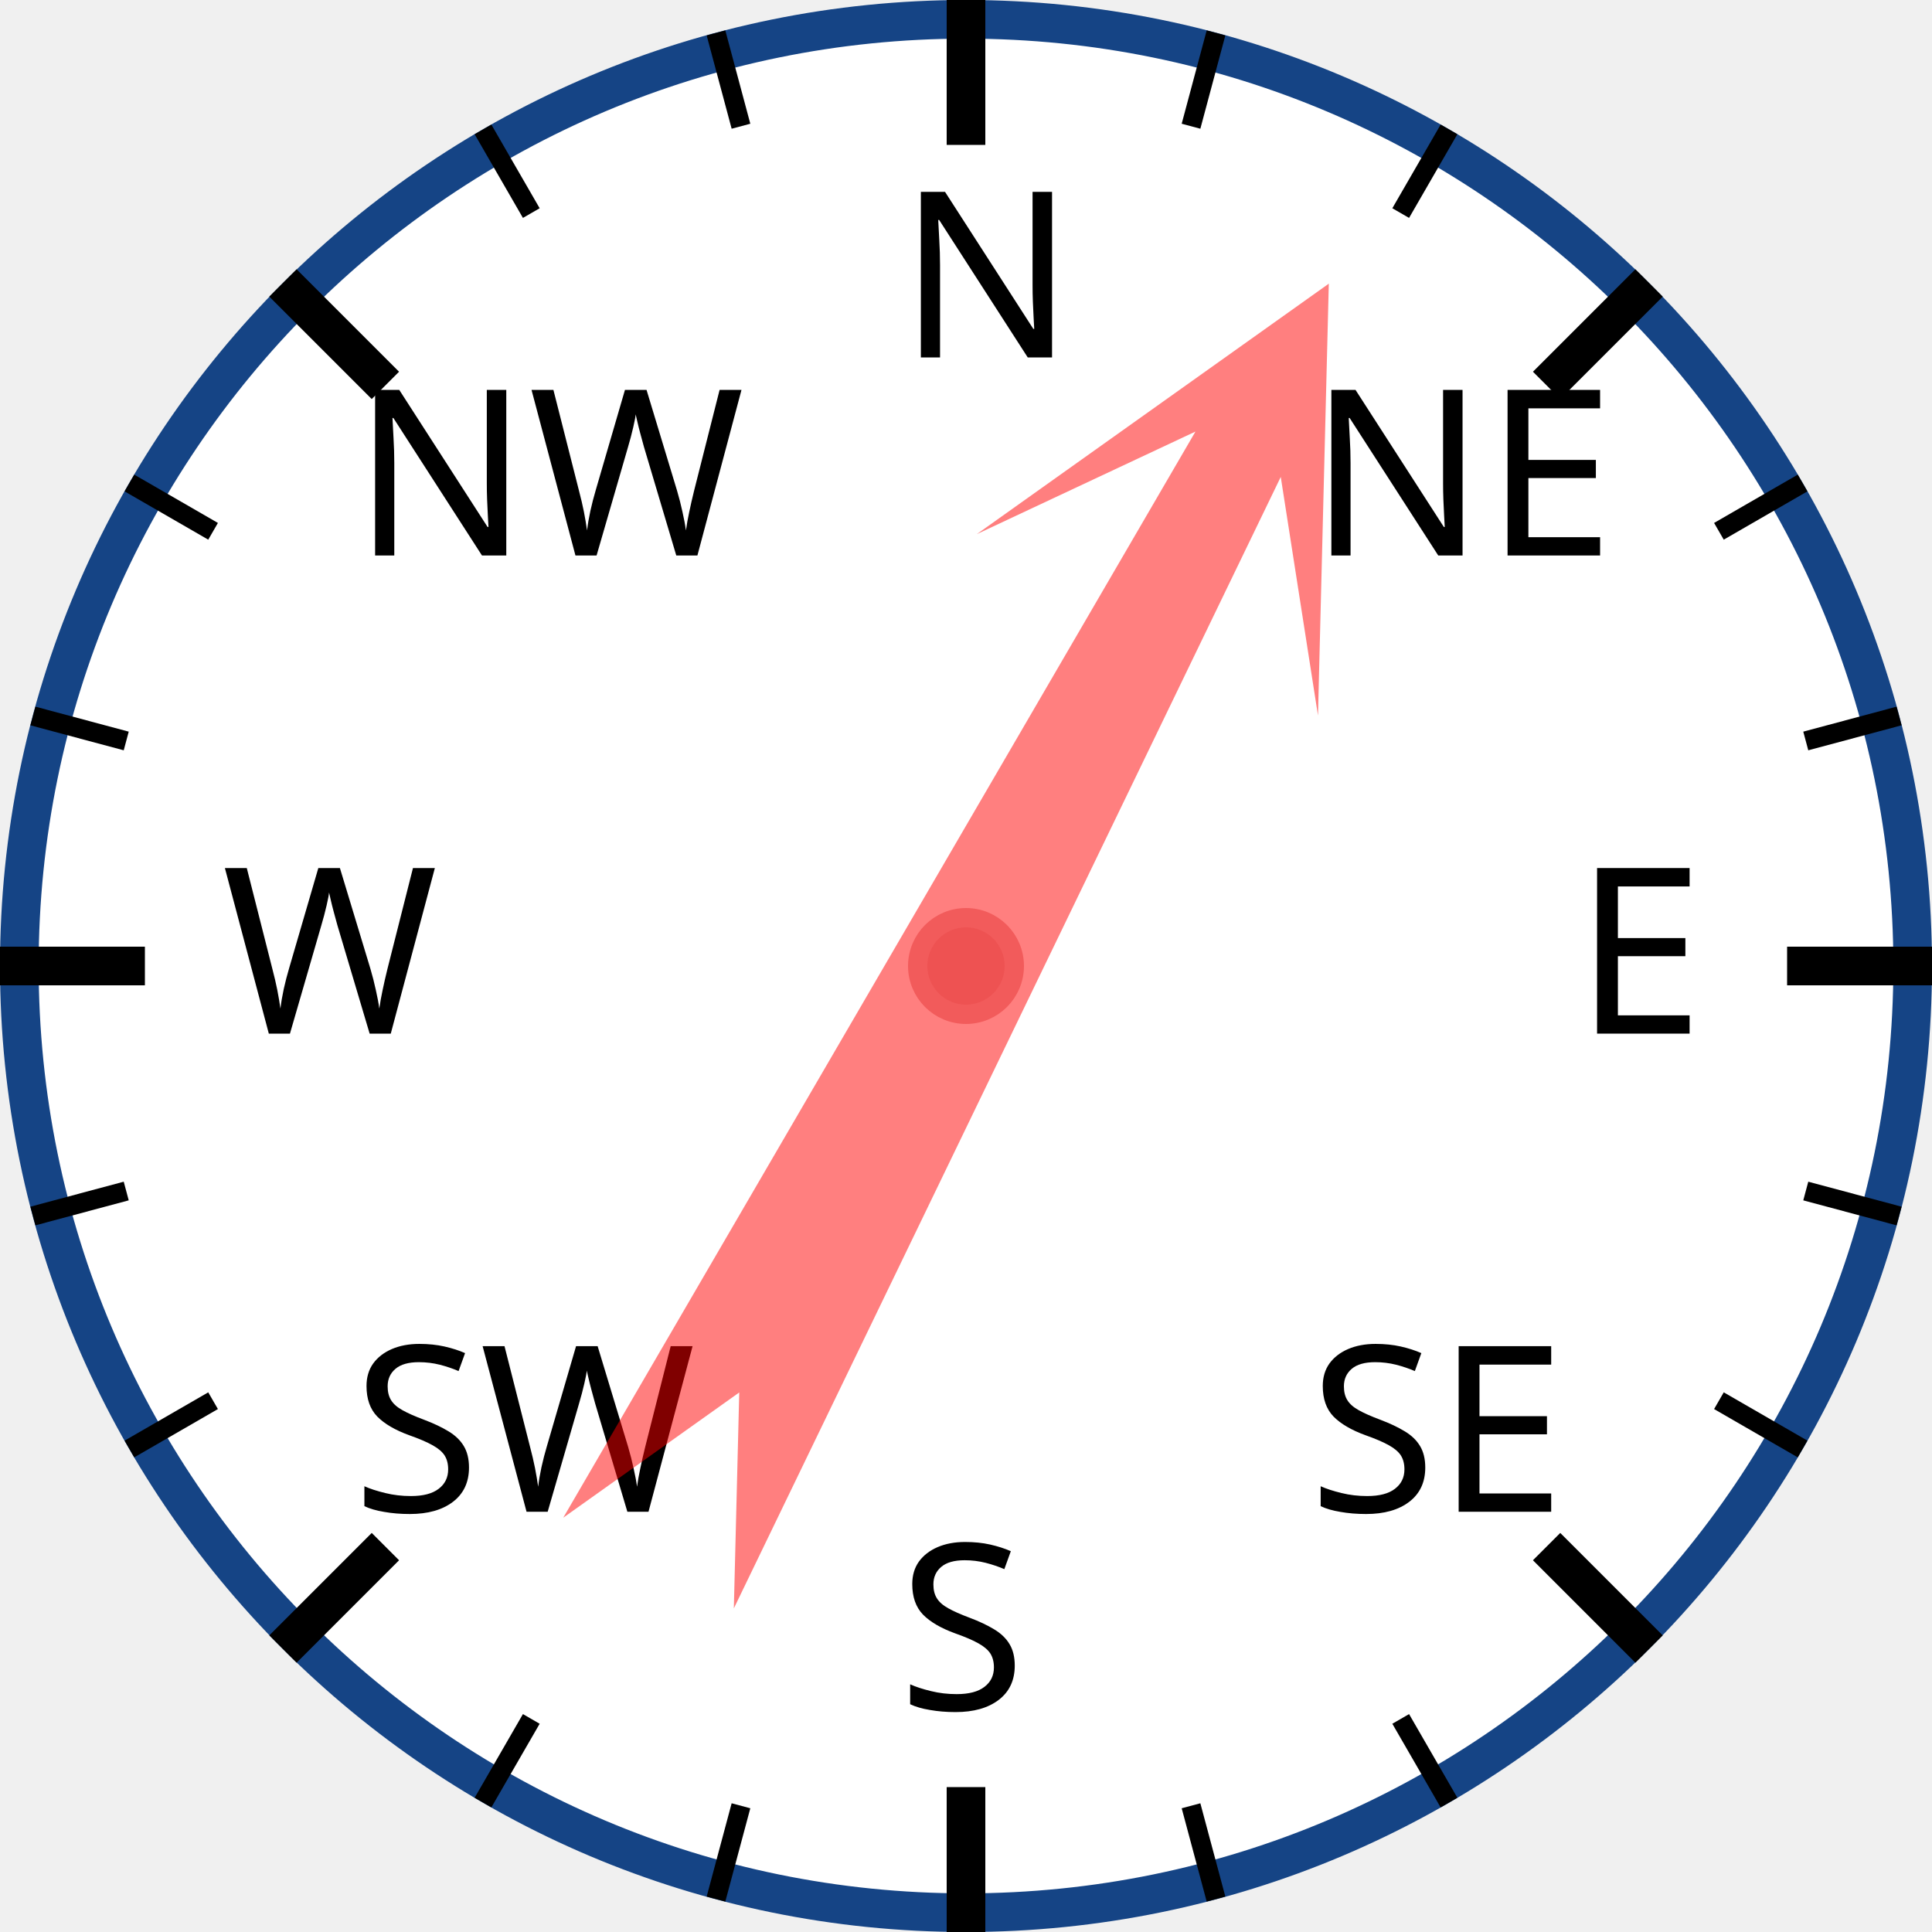
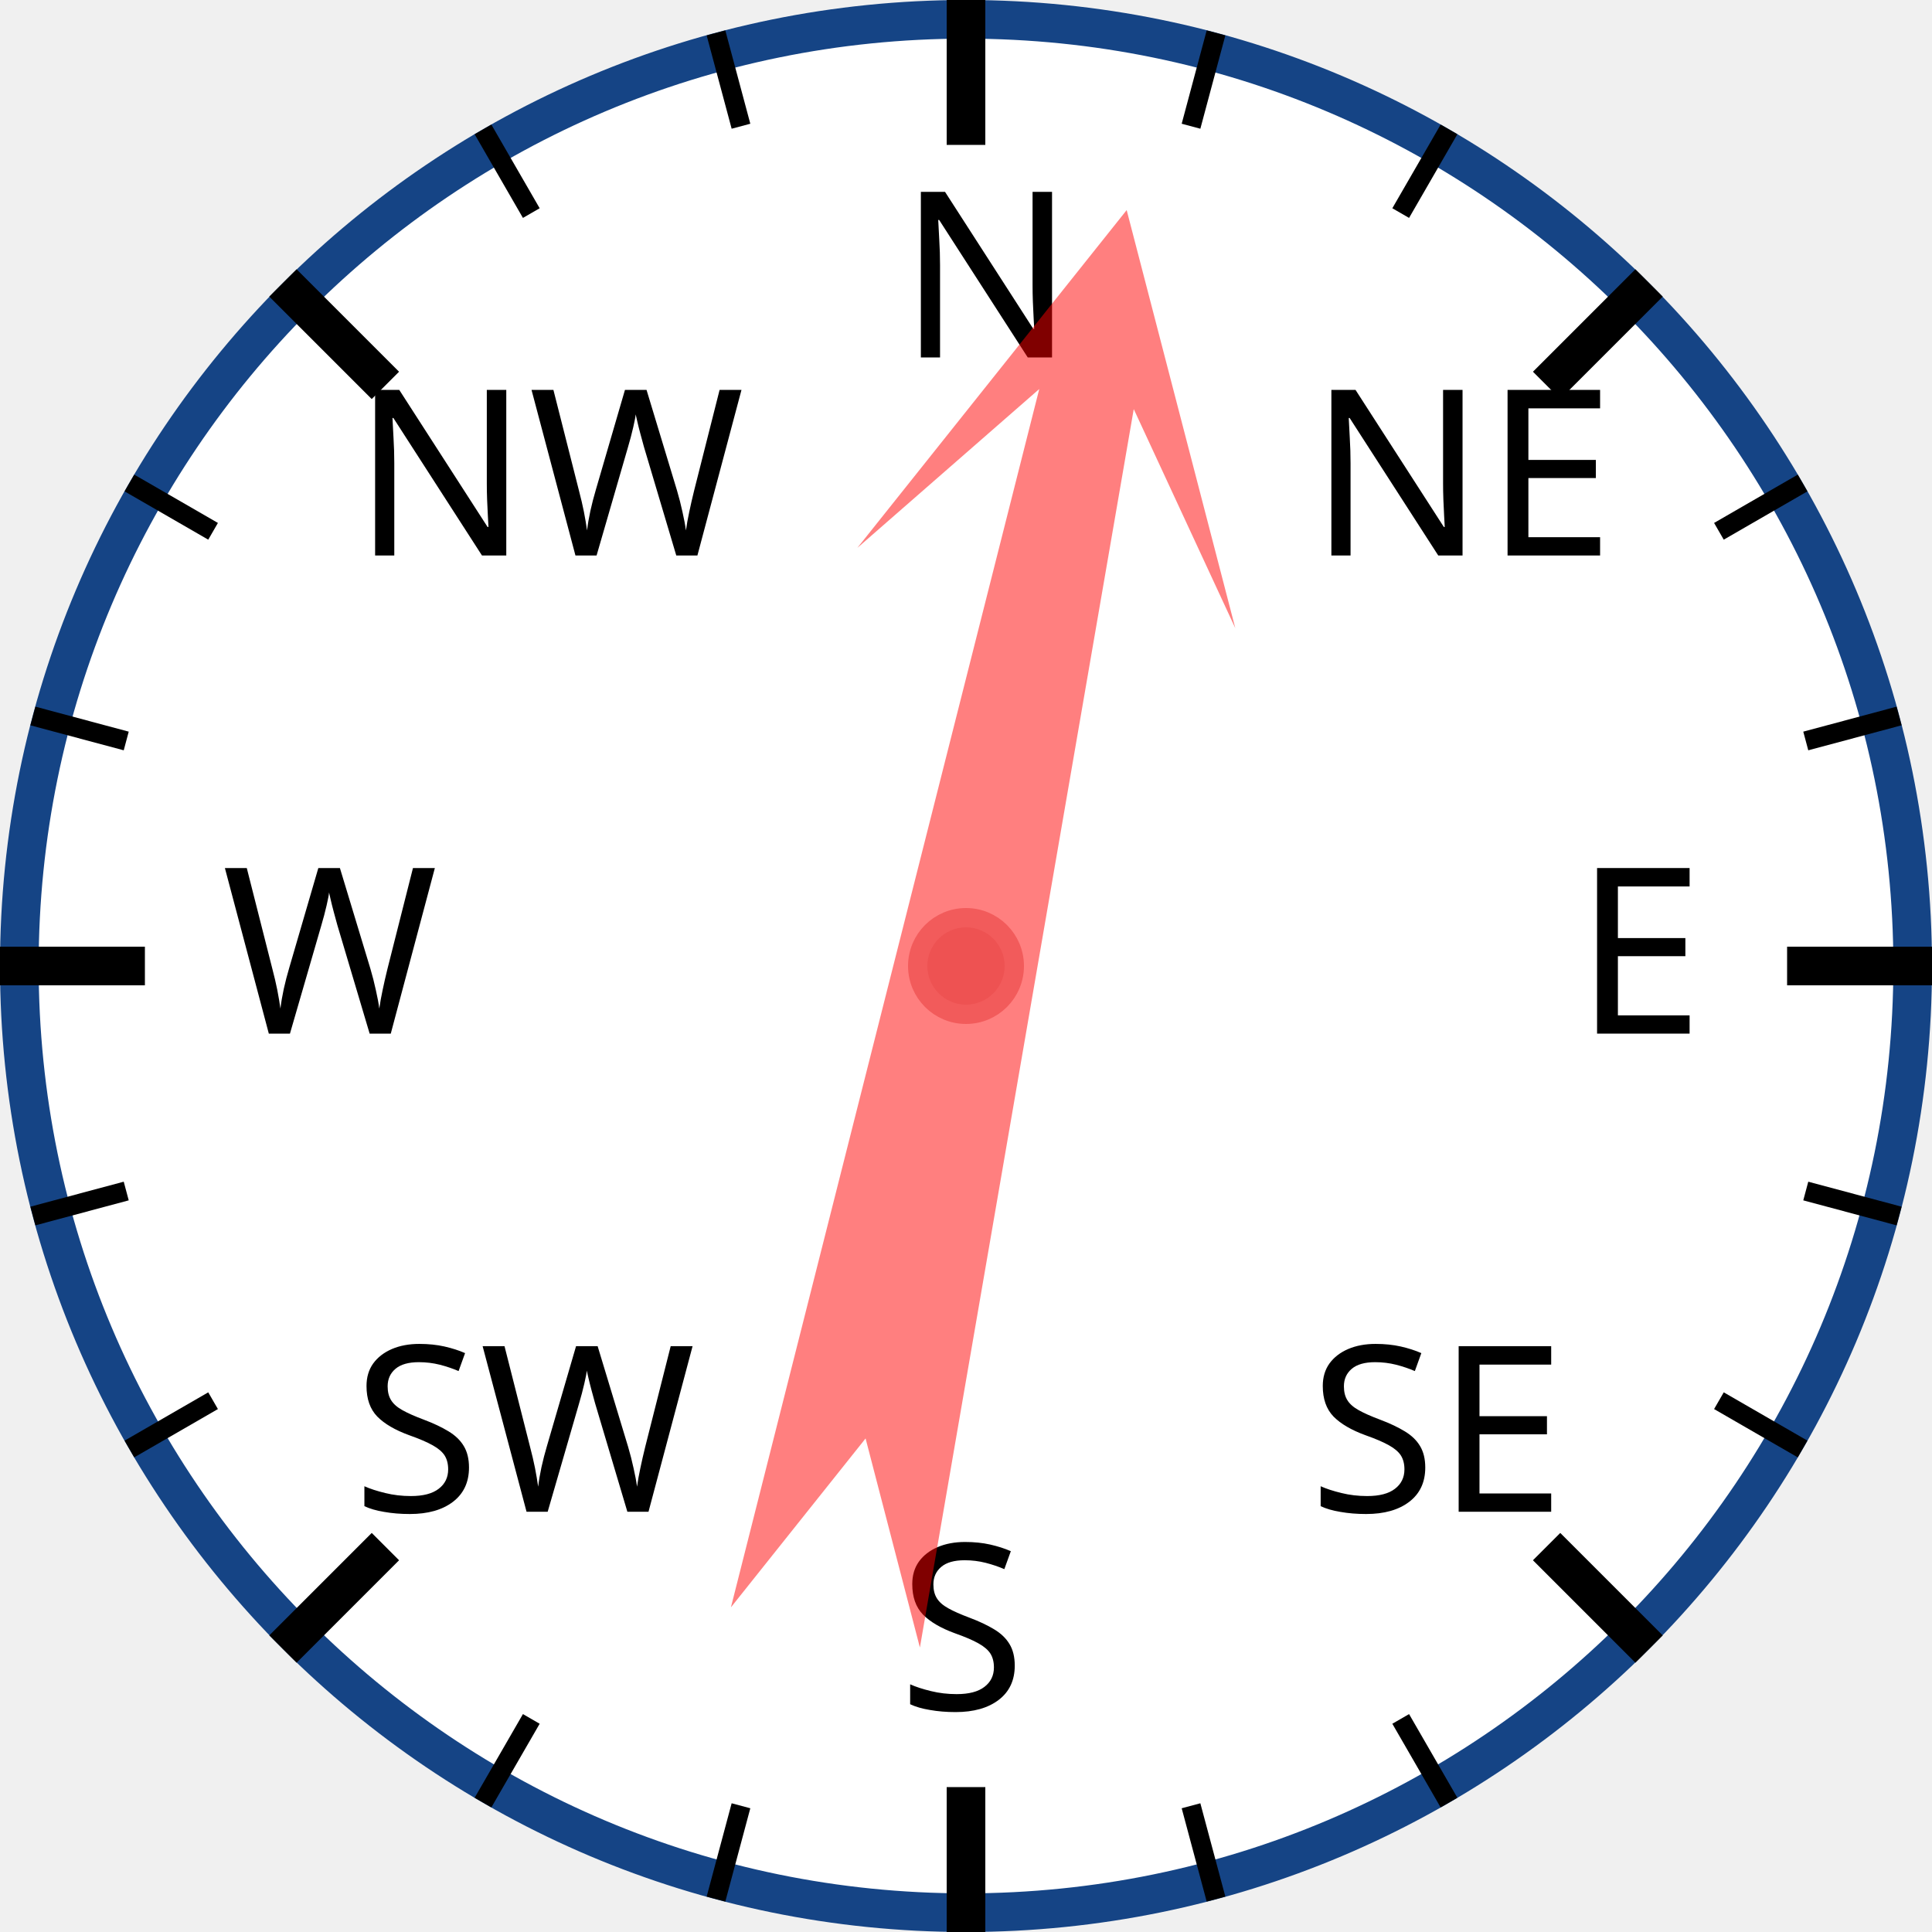
<svg xmlns="http://www.w3.org/2000/svg" width="120px" height="120px" viewBox="0 0 200 200">
  <circle cx="100" cy="100" r="98" style="fill: white; stroke: #154485; stroke-width: 4;" />
  <text x="93.0" y="37.0" style="font-family: sans-serif; font-size: 18pt;">N</text>
  <line x1="100.0" y1="0.0" x2="100.0" y2="15.0" style="stroke: black; stroke-width: 4;" />
  <line x1="74.118" y1="3.407" x2="76.706" y2="13.067" style="stroke: black; stroke-width: 2;" />
  <line x1="50" y1="13.397" x2="55" y2="22.058" style="stroke: black; stroke-width: 2;" />
  <text x="36.503" y="57.503" style="font-family: sans-serif; font-size: 18pt;">NW</text>
  <line x1="29.289" y1="29.289" x2="39.896" y2="39.896" style="stroke: black; stroke-width: 4;" />
  <line x1="13.397" y1="50" x2="22.058" y2="55" style="stroke: black; stroke-width: 2;" />
  <line x1="3.407" y1="74.118" x2="13.067" y2="76.706" style="stroke: black; stroke-width: 2;" />
  <text x="23.0" y="107.0" style="font-family: sans-serif; font-size: 18pt;">W</text>
  <line x1="0.0" y1="100.0" x2="15.0" y2="100.0" style="stroke: black; stroke-width: 4;" />
  <line x1="3.407" y1="125.882" x2="13.067" y2="123.294" style="stroke: black; stroke-width: 2;" />
  <line x1="13.397" y1="150" x2="22.058" y2="145" style="stroke: black; stroke-width: 2;" />
  <text x="36.503" y="156.497" style="font-family: sans-serif; font-size: 18pt;">SW</text>
  <line x1="29.289" y1="170.711" x2="39.896" y2="160.104" style="stroke: black; stroke-width: 4;" />
  <line x1="50" y1="186.603" x2="55" y2="177.942" style="stroke: black; stroke-width: 2;" />
  <line x1="74.118" y1="196.593" x2="76.706" y2="186.933" style="stroke: black; stroke-width: 2;" />
  <text x="93" y="177.0" style="font-family: sans-serif; font-size: 18pt;">S</text>
  <line x1="100" y1="200.0" x2="100" y2="185.0" style="stroke: black; stroke-width: 4;" />
  <line x1="125.882" y1="196.593" x2="123.294" y2="186.933" style="stroke: black; stroke-width: 2;" />
  <line x1="150.0" y1="186.603" x2="145.0" y2="177.942" style="stroke: black; stroke-width: 2;" />
  <text x="135.497" y="156.497" style="font-family: sans-serif; font-size: 18pt;">SE</text>
  <line x1="170.711" y1="170.711" x2="160.104" y2="160.104" style="stroke: black; stroke-width: 4;" />
  <line x1="186.603" y1="150" x2="177.942" y2="145" style="stroke: black; stroke-width: 2;" />
  <line x1="196.593" y1="125.882" x2="186.933" y2="123.294" style="stroke: black; stroke-width: 2;" />
  <text x="163.0" y="107" style="font-family: sans-serif; font-size: 18pt;">E</text>
  <line x1="200.0" y1="100" x2="185.0" y2="100" style="stroke: black; stroke-width: 4;" />
  <line x1="196.593" y1="74.118" x2="186.933" y2="76.706" style="stroke: black; stroke-width: 2;" />
  <line x1="186.603" y1="50" x2="177.942" y2="55" style="stroke: black; stroke-width: 2;" />
  <text x="135.497" y="57.503" style="font-family: sans-serif; font-size: 18pt;">NE</text>
  <line x1="170.711" y1="29.289" x2="160.104" y2="39.896" style="stroke: black; stroke-width: 4;" />
  <line x1="150" y1="13.397" x2="145" y2="22.058" style="stroke: black; stroke-width: 2;" />
  <line x1="125.882" y1="3.407" x2="123.294" y2="13.067" style="stroke: black; stroke-width: 2;" />
-   <polygon points="100 20 120 60 105 40 110 170 100 150 90 170 95 40 80 60" style="fill: red; fill-opacity: 0.5;" transform="rotate(28,100,100)" />
+   <polygon points="100 20 120 60 105 40 110 170 100 150 90 170 95 40 80 60" style="fill: red; fill-opacity: 0.5;" transform="rotate(12,100,100)" />
  <circle cx="100" cy="100" r="5" style="fill: #EE5252; stroke: #F25B5B; stroke-width: 2;" />
</svg>
